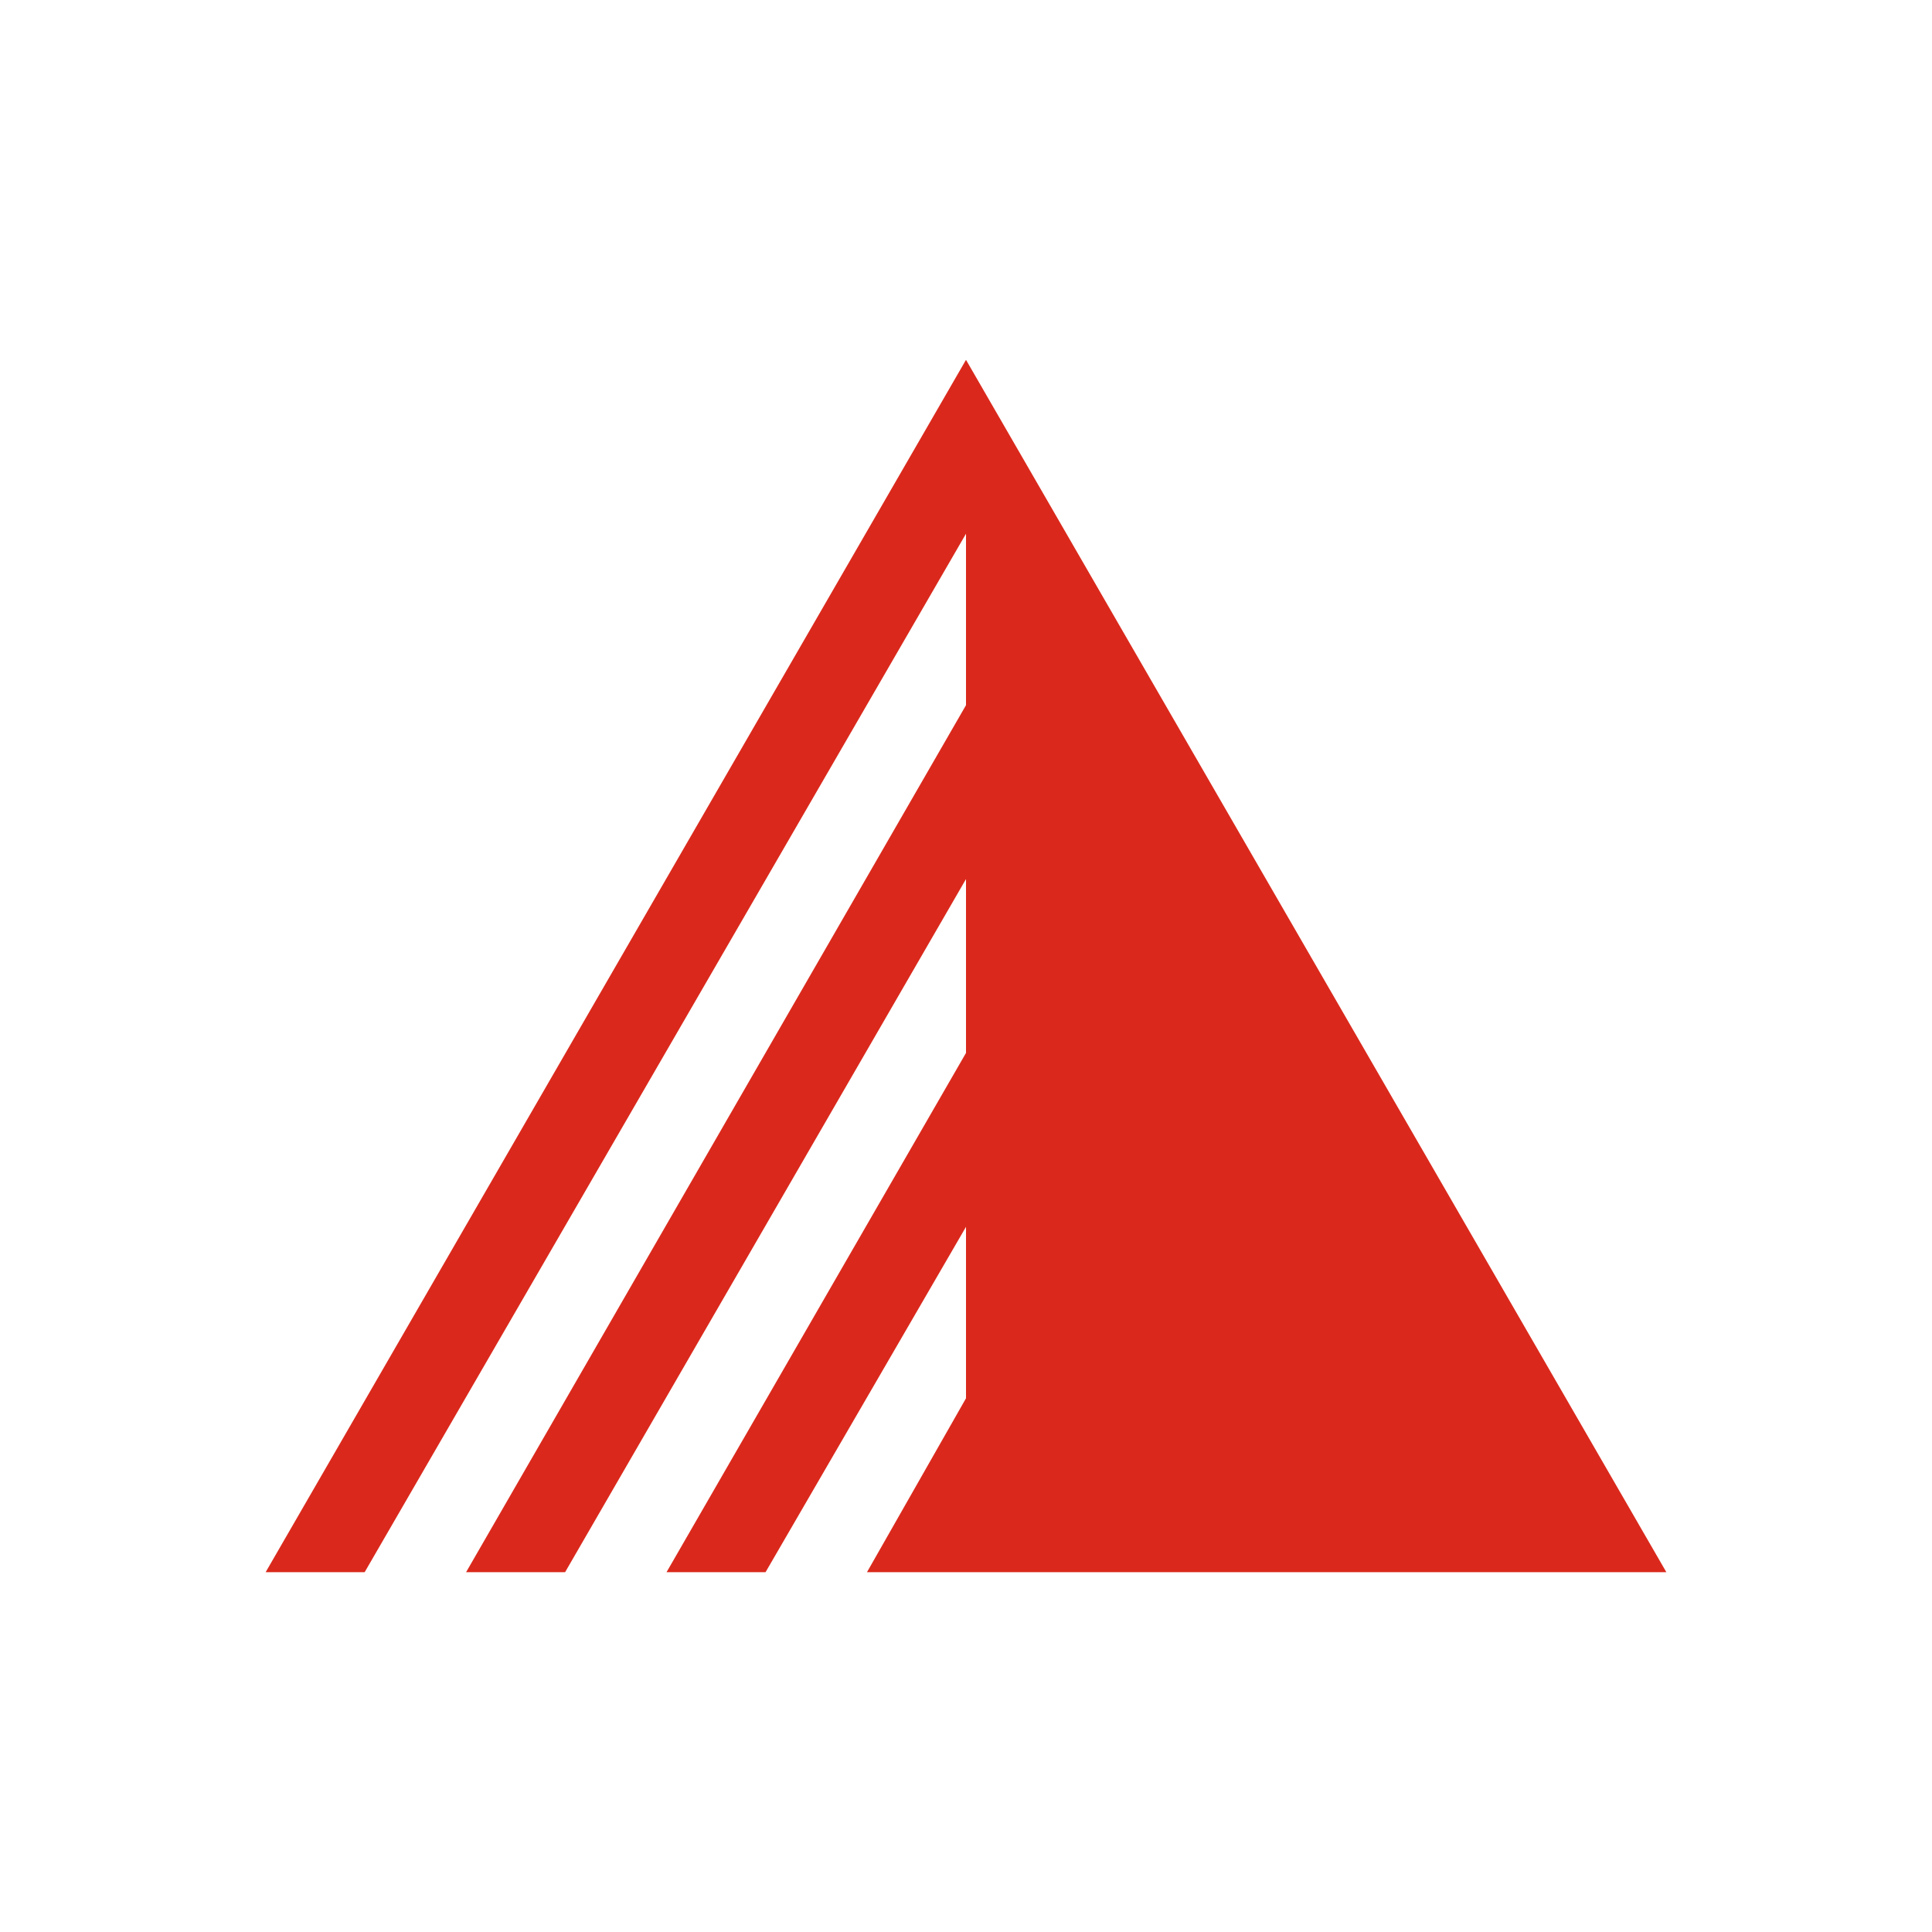
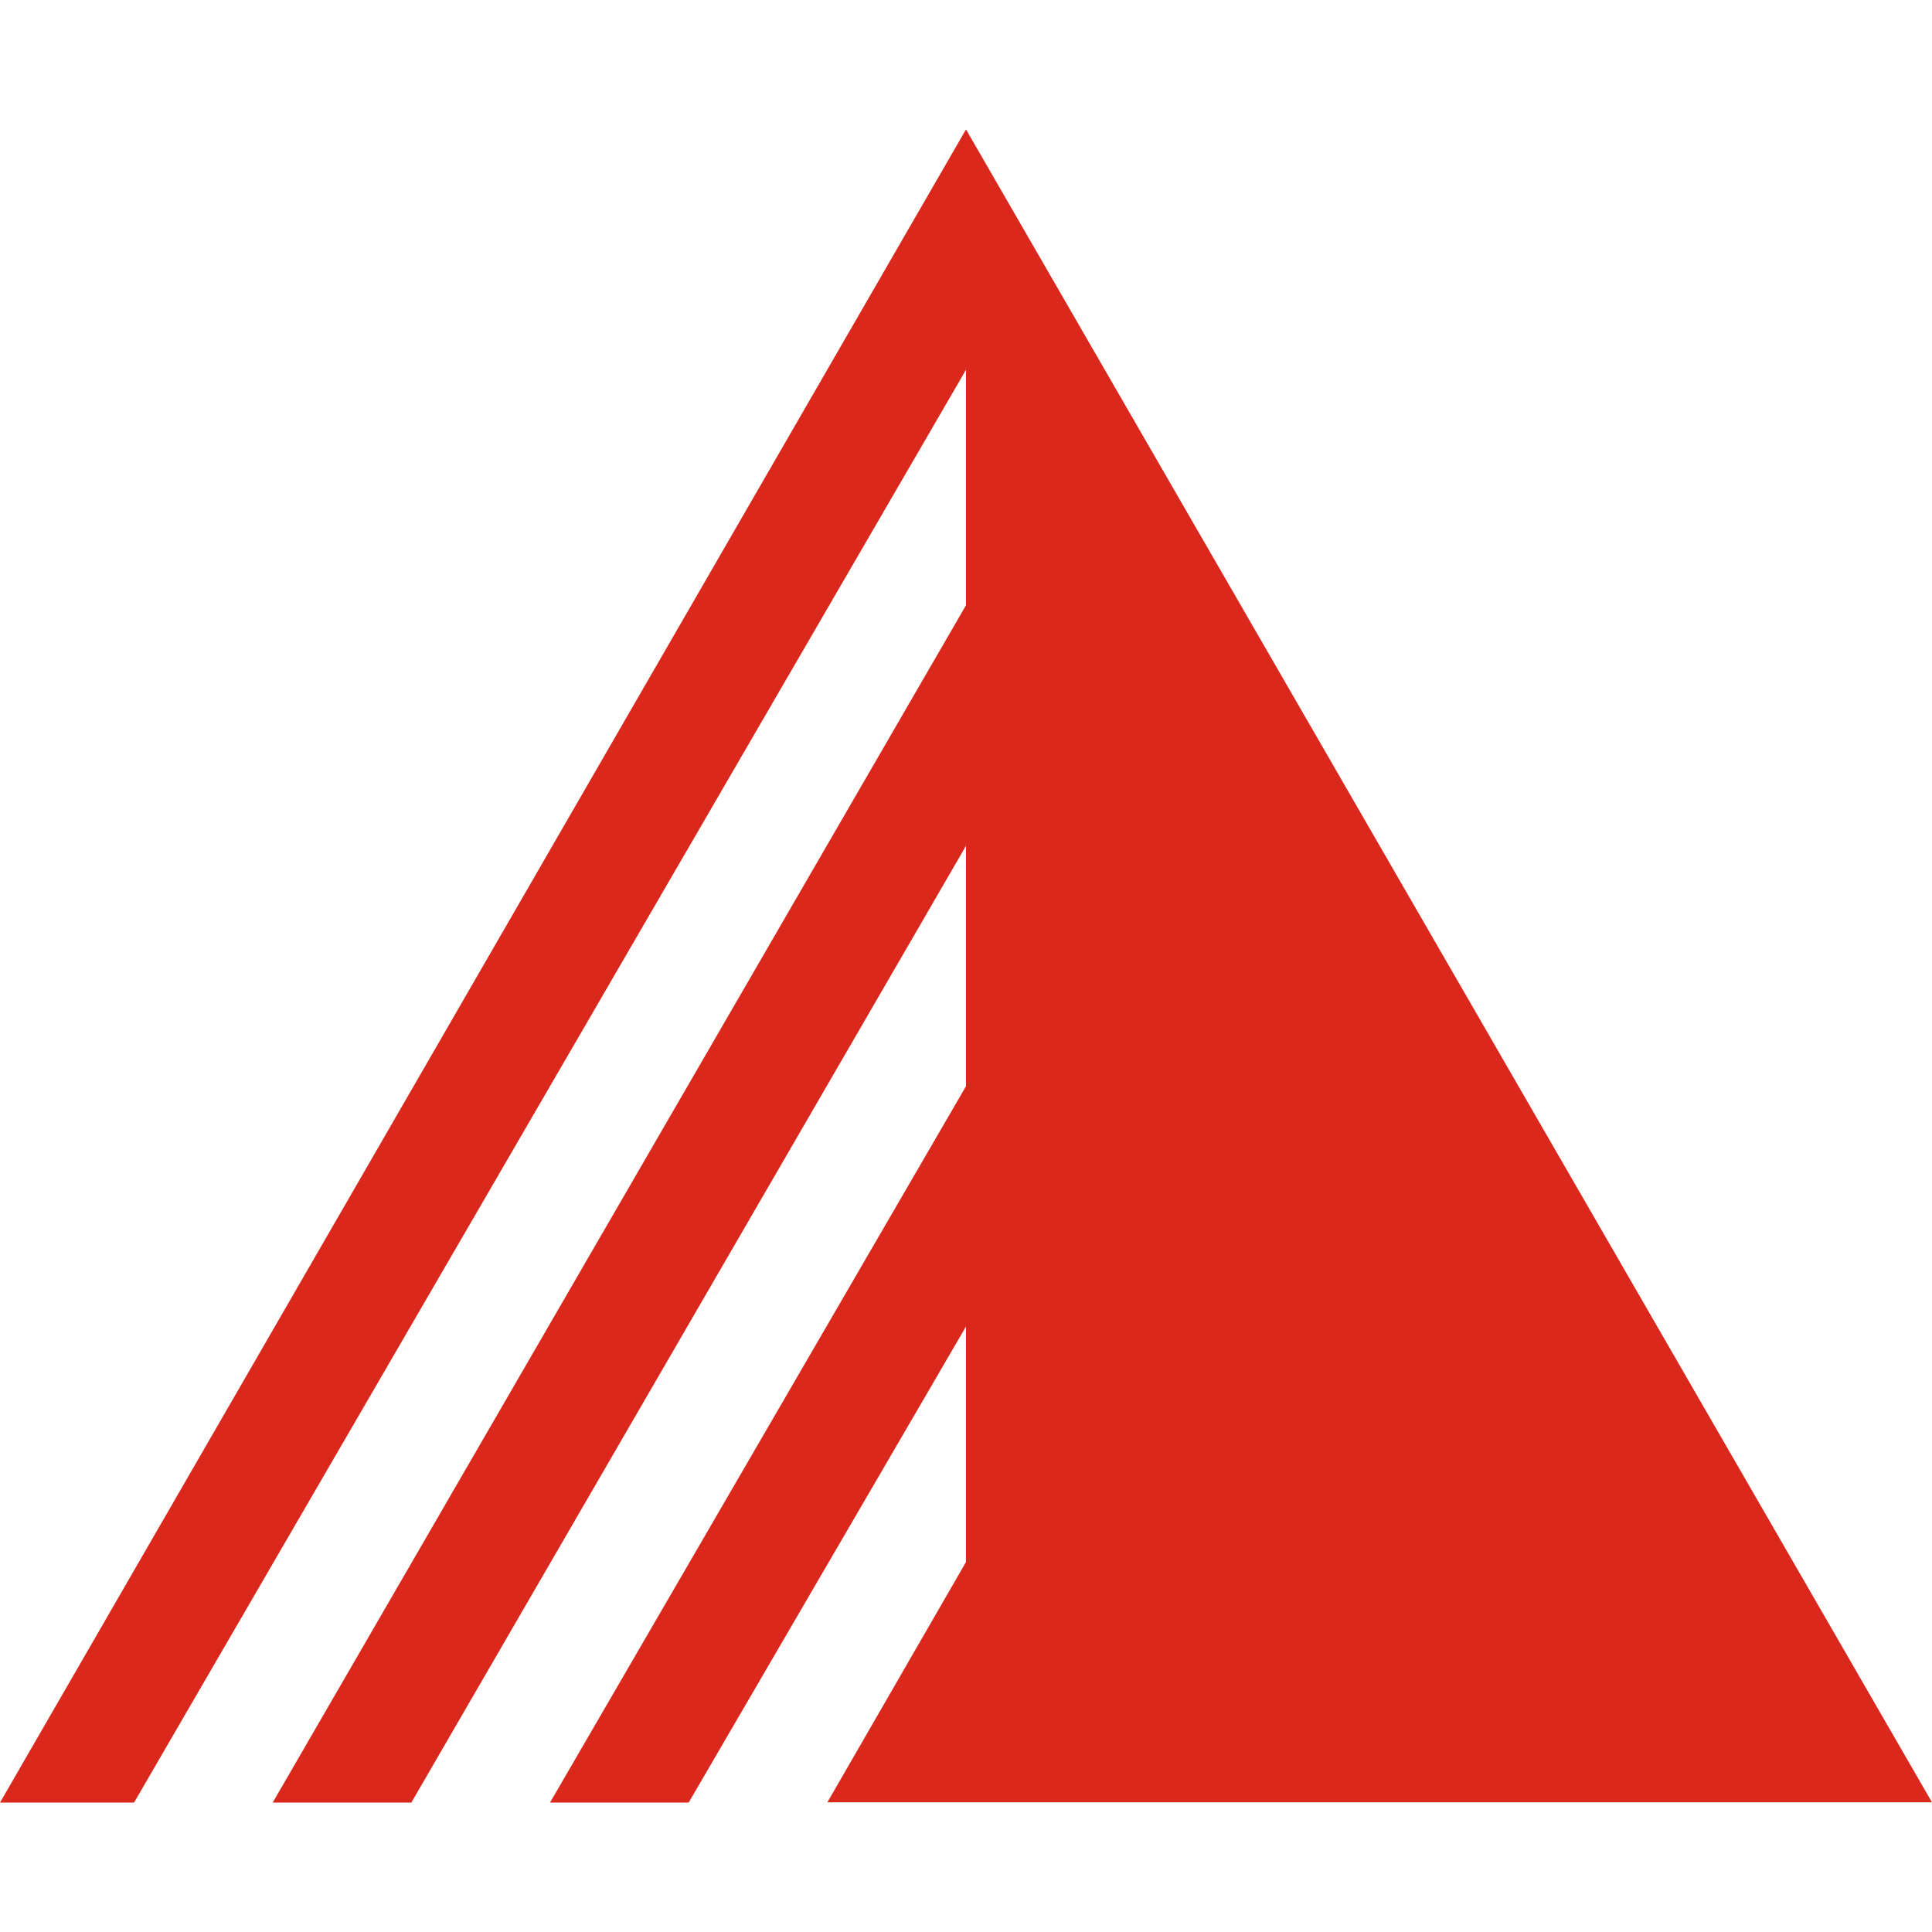
- <svg xmlns="http://www.w3.org/2000/svg" viewBox="0 0 80 80">
-   <polygon points="40,14.9 11,65.1 15.1,65.1 40,22.1 40,29.2 19.3,65.1 23.4,65.1 40,36.4 40,43.6 27.6,65.1   31.7,65.1 40,50.8 40,57.9 35.9,65.1 40,65.1 40,65.1 69,65.1 " fill="#DA291C" />
+ <svg xmlns="http://www.w3.org/2000/svg" viewBox="0 0 64 64">
+   <path d="M32 4.287L0 59.713h4.44L32 12.25v7.8L9.033 59.713h4.593L32 28.02v7.962l-13.78 23.73h4.593L32 43.943v7.8l-4.593 7.962H64z" fill="#da291c" />
</svg>
